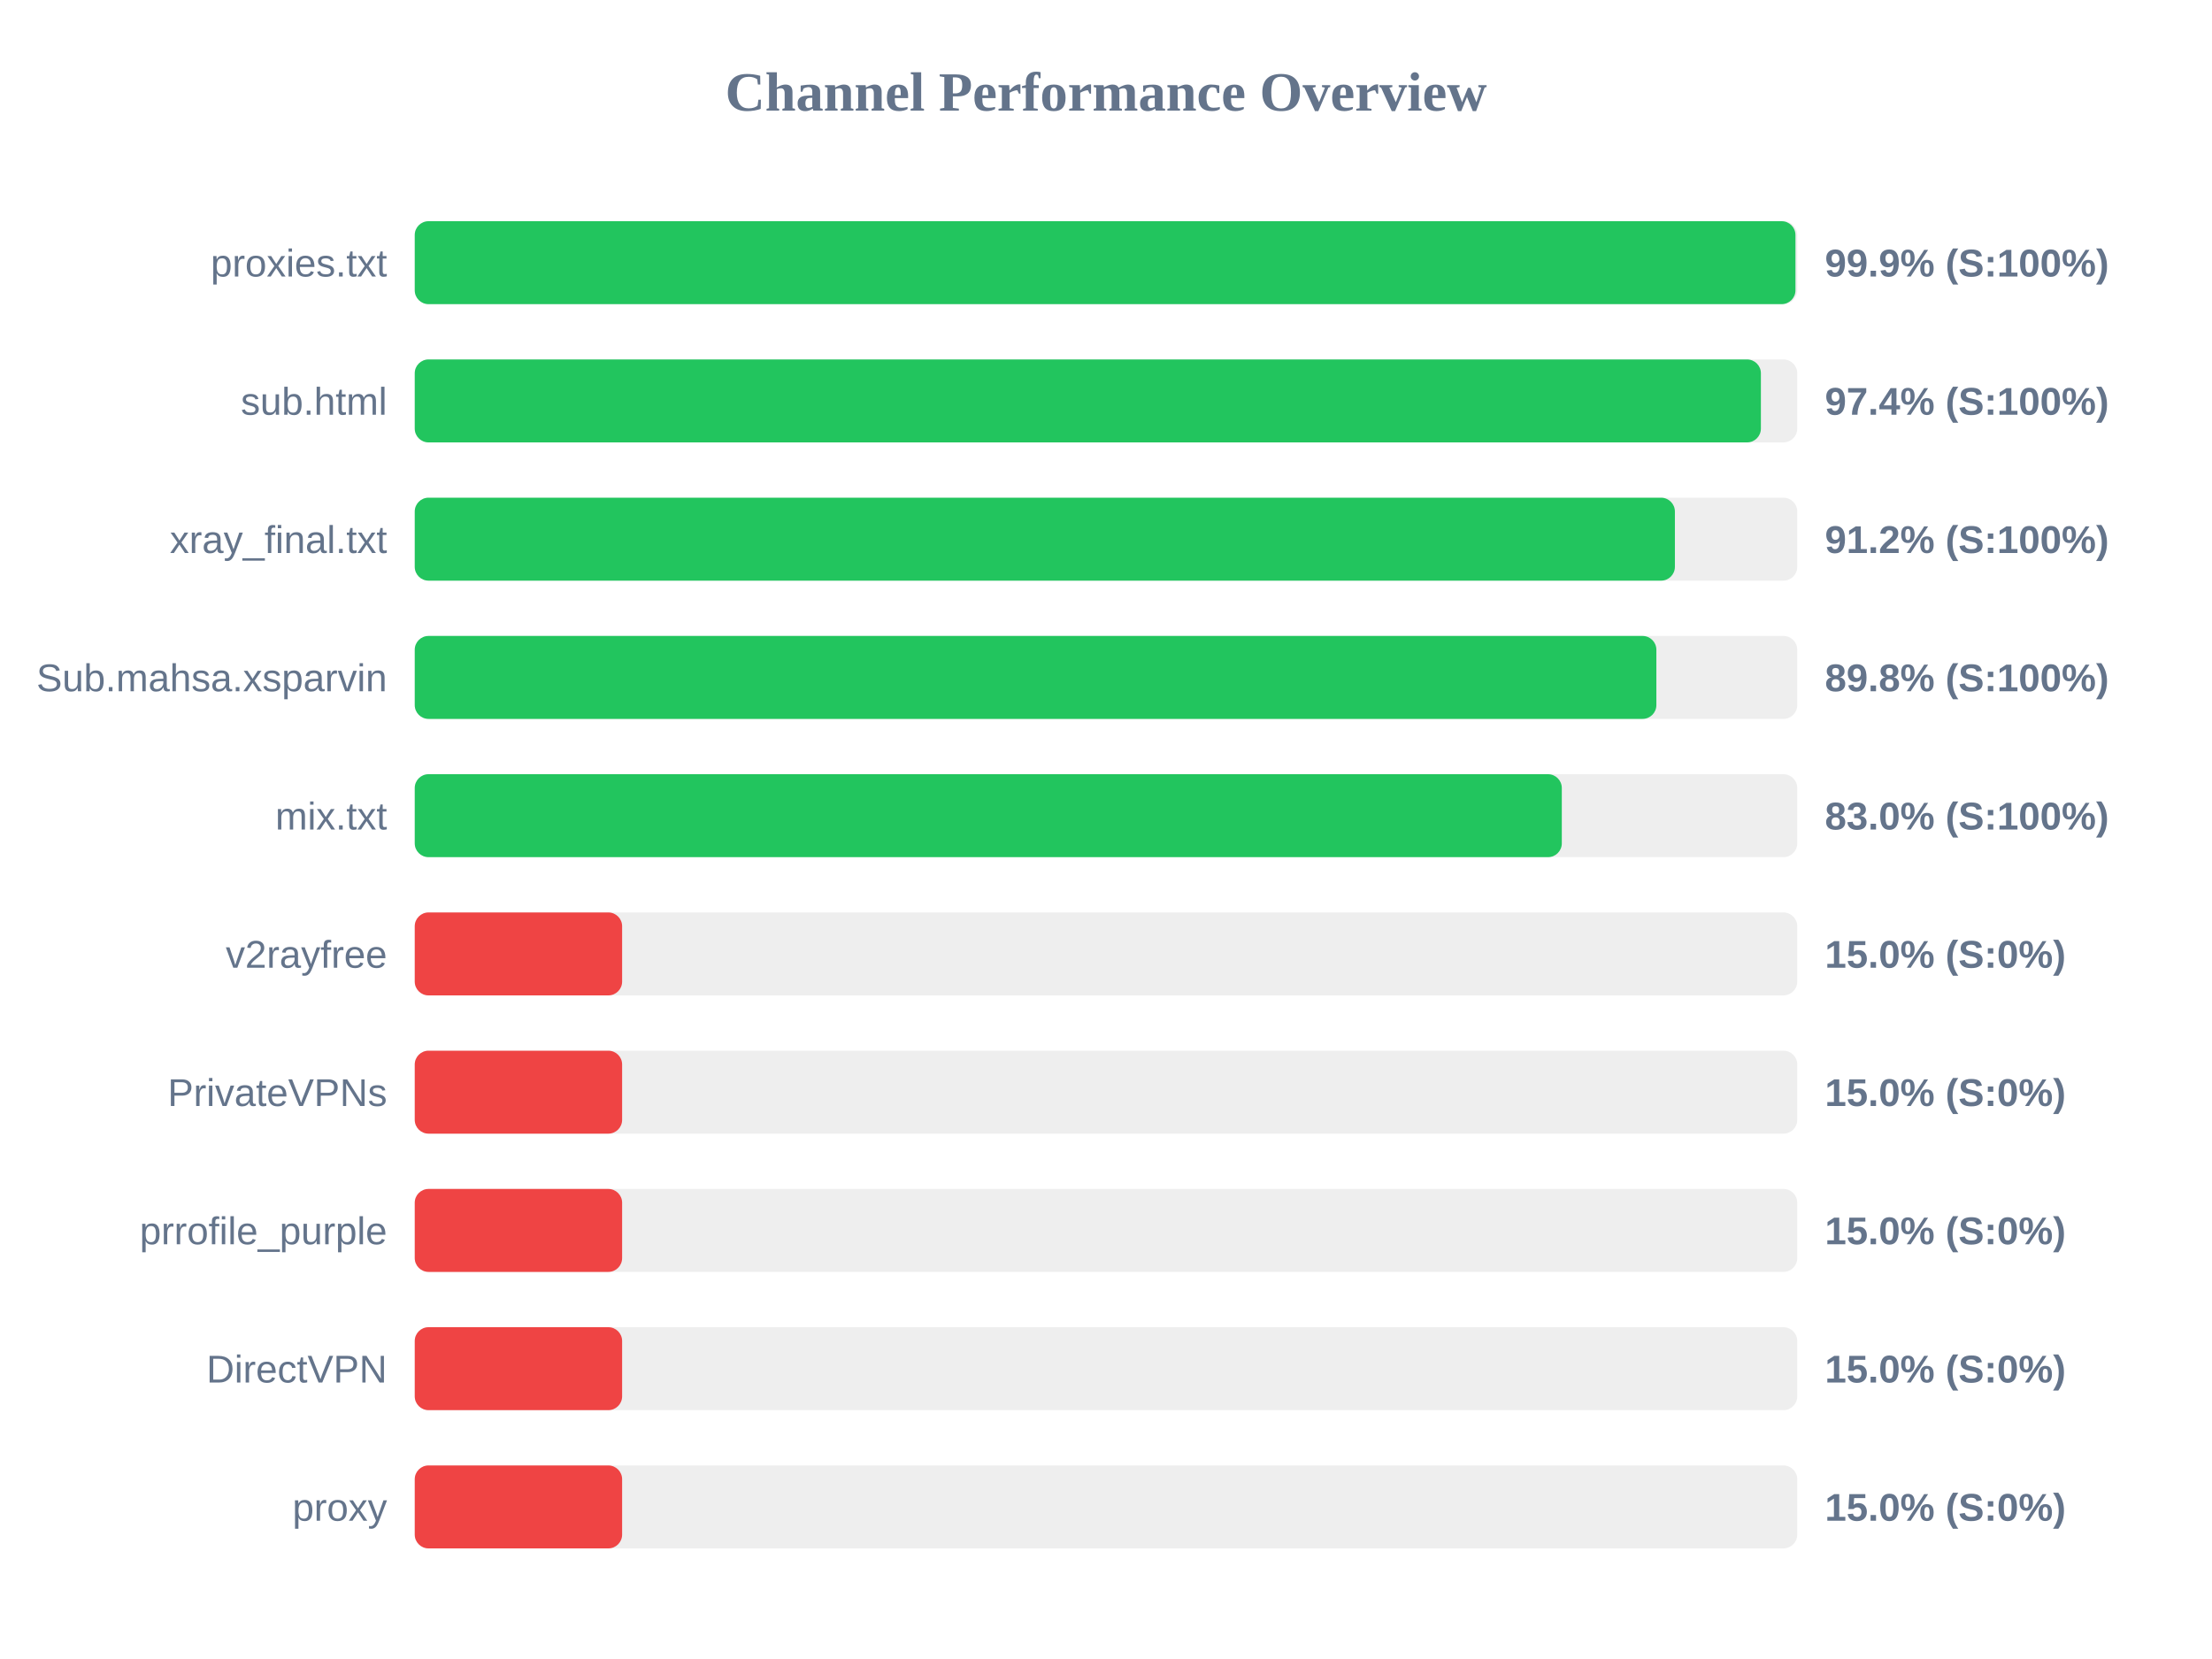
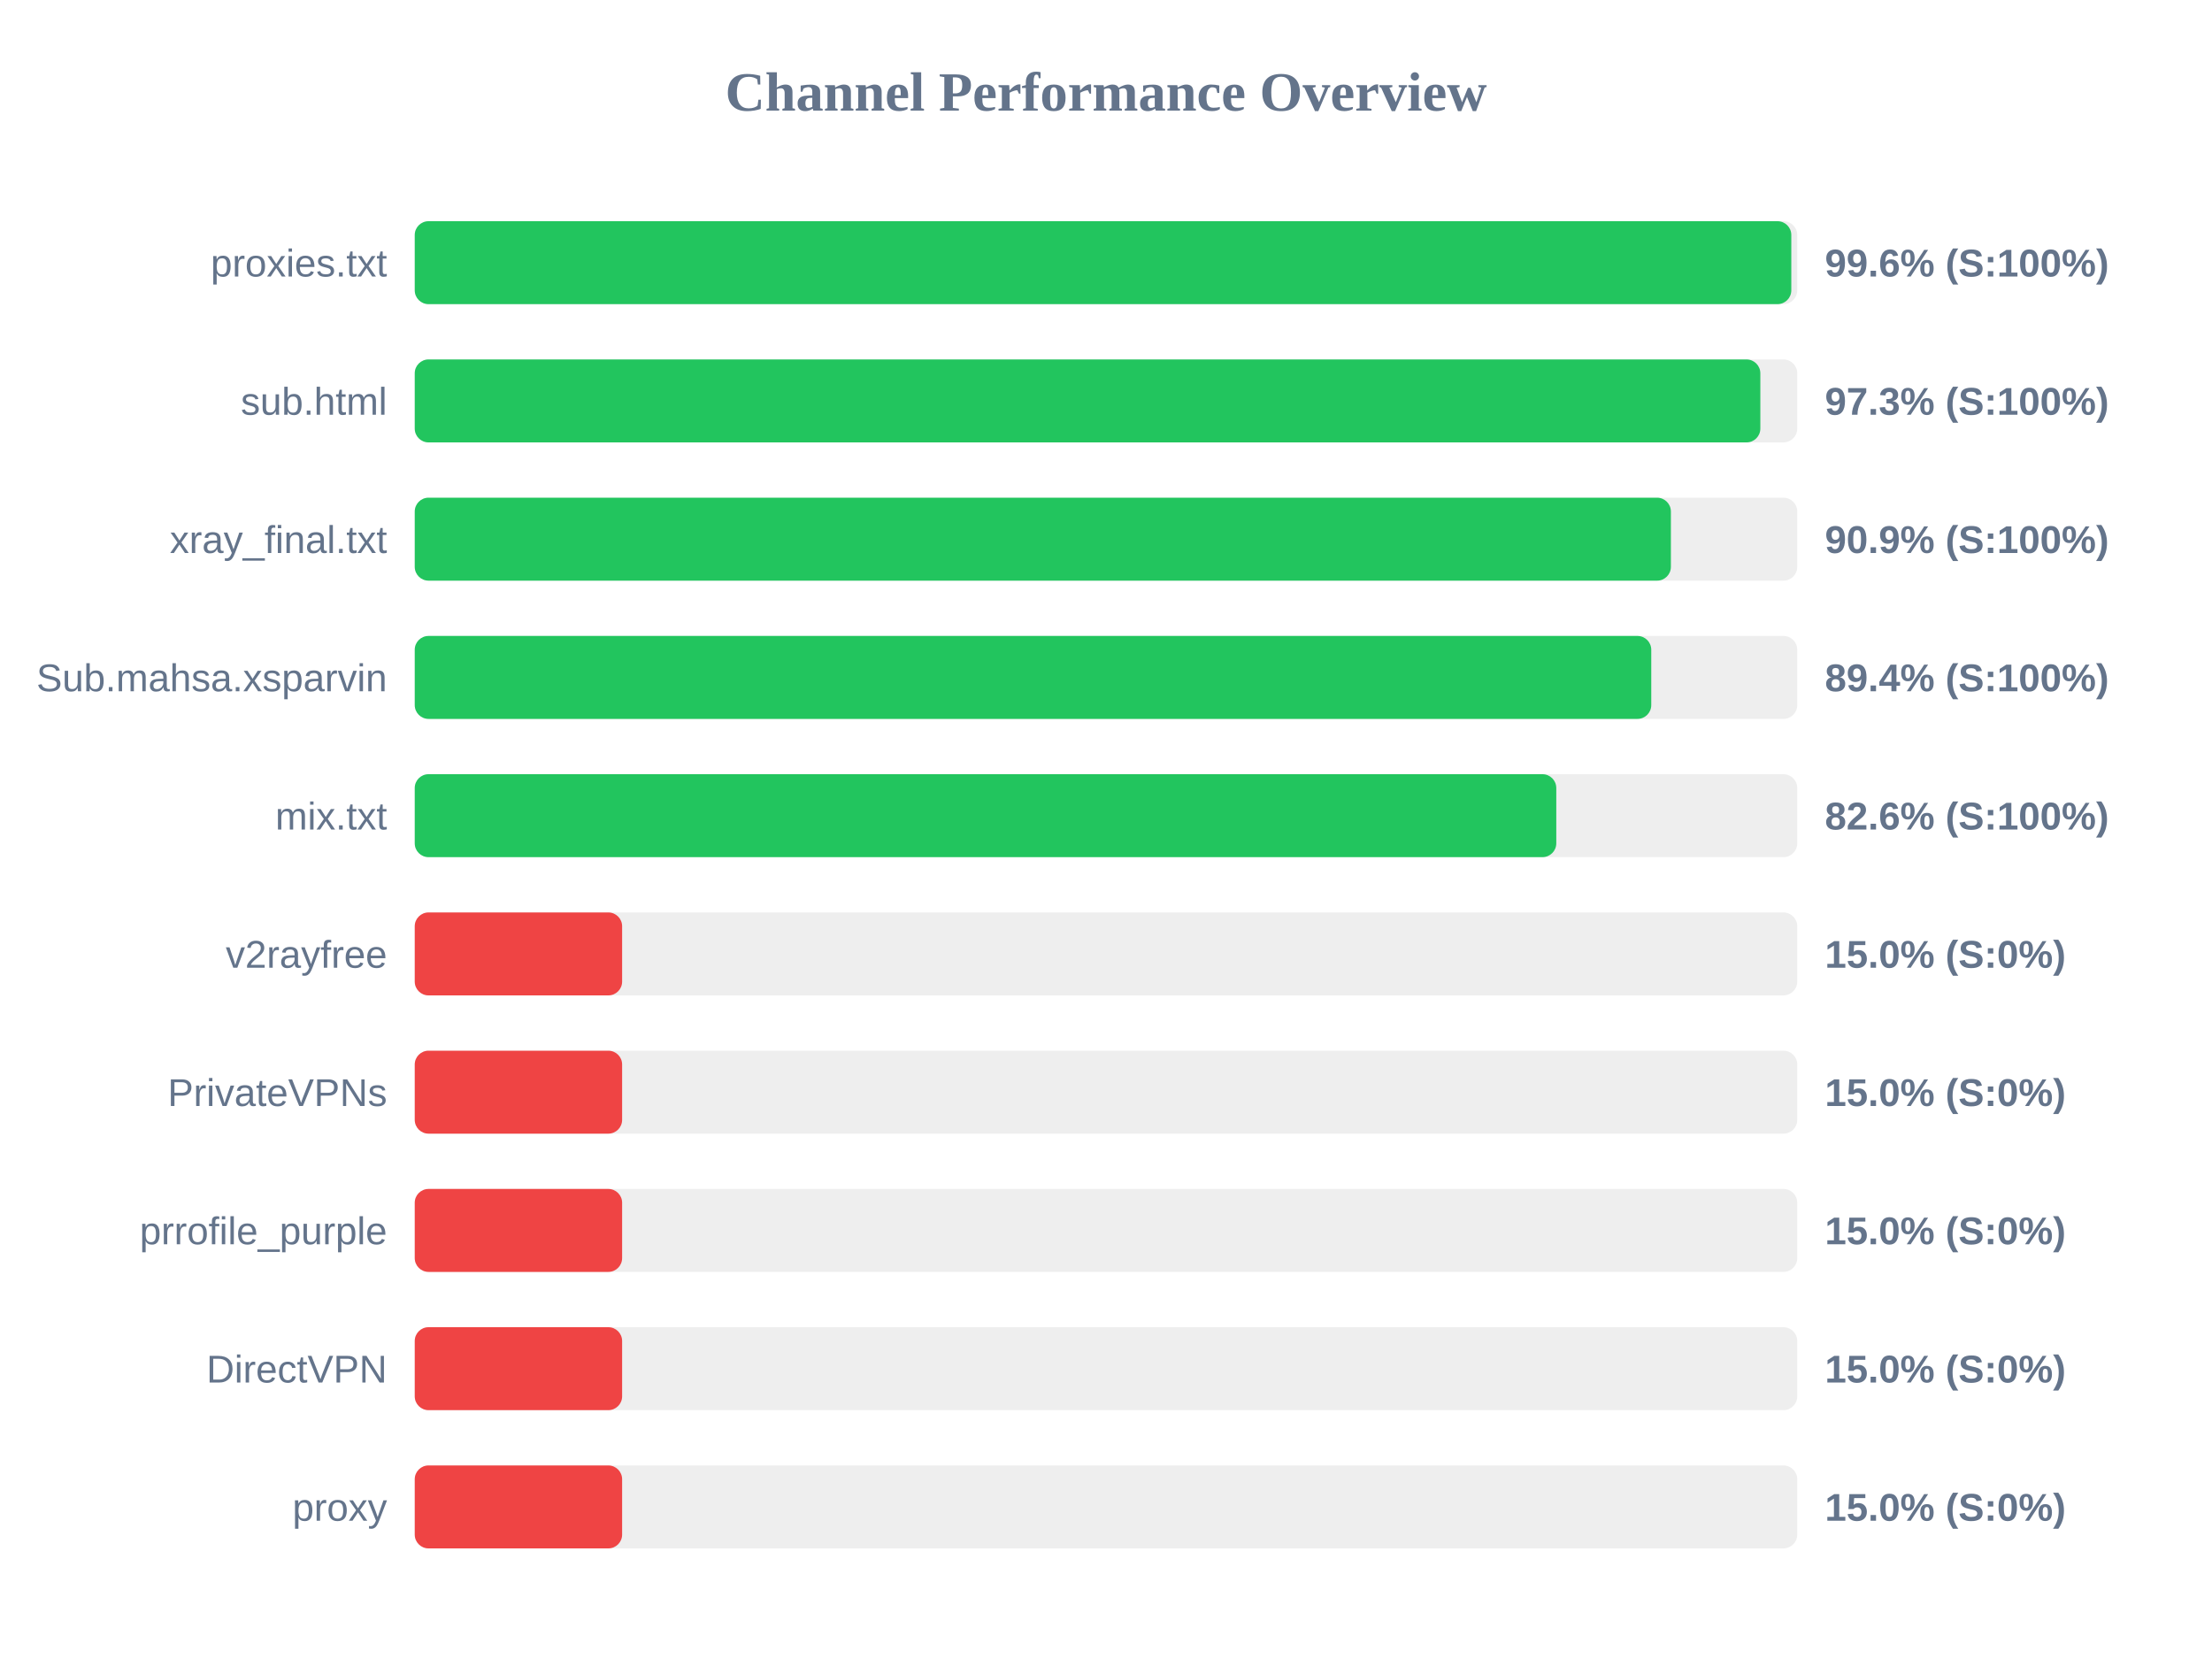
<svg xmlns="http://www.w3.org/2000/svg" width="800" height="600" version="1.1">
  <style>
        .row { font: 14px Arial; fill: #64748b; }
        .score { font: bold 14px Arial; fill: #64748b; }
    </style>
  <text x="400" y="40" text-anchor="middle" font-size="20px" font-weight="bold" fill="#64748b">Channel Performance Overview</text>
  <rect x="150" y="80" width="500" height="30" fill="#eee" rx="5" />
-   <rect x="150" y="80" width="499.35" height="30" fill="#22c55e" rx="5" />
+   <rect x="150" y="80" width="497.85" height="30" fill="#22c55e" rx="5" />
  <text x="140" y="100" text-anchor="end" class="row">proxies.txt</text>
-   <text x="660" y="100" text-anchor="start" class="score">99.9% (S:100%)</text>
+   <text x="660" y="100" text-anchor="start" class="score">99.6% (S:100%)</text>
  <rect x="150" y="130" width="500" height="30" fill="#eee" rx="5" />
-   <rect x="150" y="130" width="486.85" height="30" fill="#22c55e" rx="5" />
+   <rect x="150" y="130" width="486.65" height="30" fill="#22c55e" rx="5" />
  <text x="140" y="150" text-anchor="end" class="row">sub.html</text>
-   <text x="660" y="150" text-anchor="start" class="score">97.4% (S:100%)</text>
+   <text x="660" y="150" text-anchor="start" class="score">97.3% (S:100%)</text>
  <rect x="150" y="180" width="500" height="30" fill="#eee" rx="5" />
-   <rect x="150" y="180" width="455.75" height="30" fill="#22c55e" rx="5" />
+   <rect x="150" y="180" width="454.3" height="30" fill="#22c55e" rx="5" />
  <text x="140" y="200" text-anchor="end" class="row">xray_final.txt</text>
-   <text x="660" y="200" text-anchor="start" class="score">91.2% (S:100%)</text>
+   <text x="660" y="200" text-anchor="start" class="score">90.9% (S:100%)</text>
  <rect x="150" y="230" width="500" height="30" fill="#eee" rx="5" />
-   <rect x="150" y="230" width="449.05" height="30" fill="#22c55e" rx="5" />
+   <rect x="150" y="230" width="447.2" height="30" fill="#22c55e" rx="5" />
  <text x="140" y="250" text-anchor="end" class="row">Sub.mahsa.xsparvin</text>
-   <text x="660" y="250" text-anchor="start" class="score">89.8% (S:100%)</text>
+   <text x="660" y="250" text-anchor="start" class="score">89.4% (S:100%)</text>
  <rect x="150" y="280" width="500" height="30" fill="#eee" rx="5" />
-   <rect x="150" y="280" width="414.85" height="30" fill="#22c55e" rx="5" />
+   <rect x="150" y="280" width="412.85" height="30" fill="#22c55e" rx="5" />
  <text x="140" y="300" text-anchor="end" class="row">mix.txt</text>
-   <text x="660" y="300" text-anchor="start" class="score">83.0% (S:100%)</text>
+   <text x="660" y="300" text-anchor="start" class="score">82.6% (S:100%)</text>
  <rect x="150" y="330" width="500" height="30" fill="#eee" rx="5" />
  <rect x="150" y="330" width="75.0" height="30" fill="#ef4444" rx="5" />
  <text x="140" y="350" text-anchor="end" class="row">v2rayfree</text>
  <text x="660" y="350" text-anchor="start" class="score">15.0% (S:0%)</text>
  <rect x="150" y="380" width="500" height="30" fill="#eee" rx="5" />
  <rect x="150" y="380" width="75.0" height="30" fill="#ef4444" rx="5" />
  <text x="140" y="400" text-anchor="end" class="row">PrivateVPNs</text>
  <text x="660" y="400" text-anchor="start" class="score">15.0% (S:0%)</text>
  <rect x="150" y="430" width="500" height="30" fill="#eee" rx="5" />
  <rect x="150" y="430" width="75.0" height="30" fill="#ef4444" rx="5" />
  <text x="140" y="450" text-anchor="end" class="row">prrofile_purple</text>
  <text x="660" y="450" text-anchor="start" class="score">15.0% (S:0%)</text>
  <rect x="150" y="480" width="500" height="30" fill="#eee" rx="5" />
  <rect x="150" y="480" width="75.0" height="30" fill="#ef4444" rx="5" />
  <text x="140" y="500" text-anchor="end" class="row">DirectVPN</text>
  <text x="660" y="500" text-anchor="start" class="score">15.0% (S:0%)</text>
  <rect x="150" y="530" width="500" height="30" fill="#eee" rx="5" />
  <rect x="150" y="530" width="75.0" height="30" fill="#ef4444" rx="5" />
  <text x="140" y="550" text-anchor="end" class="row">proxy</text>
  <text x="660" y="550" text-anchor="start" class="score">15.0% (S:0%)</text>
</svg>
